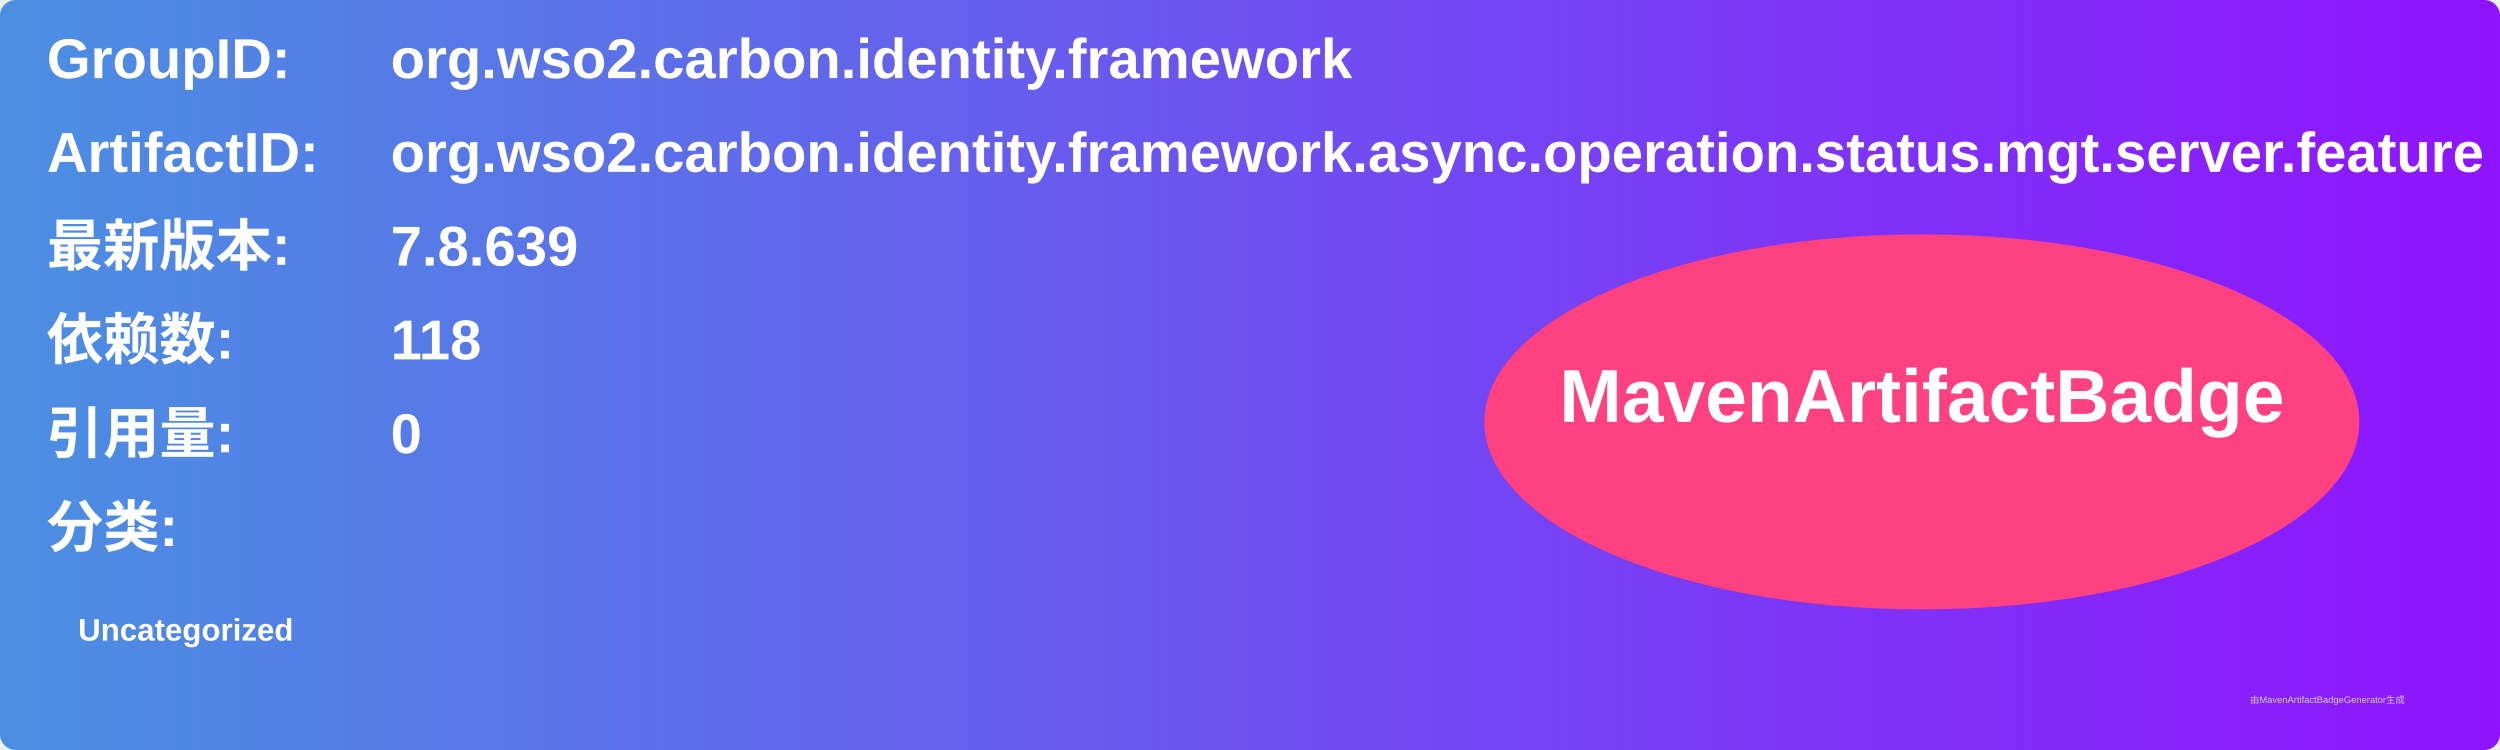
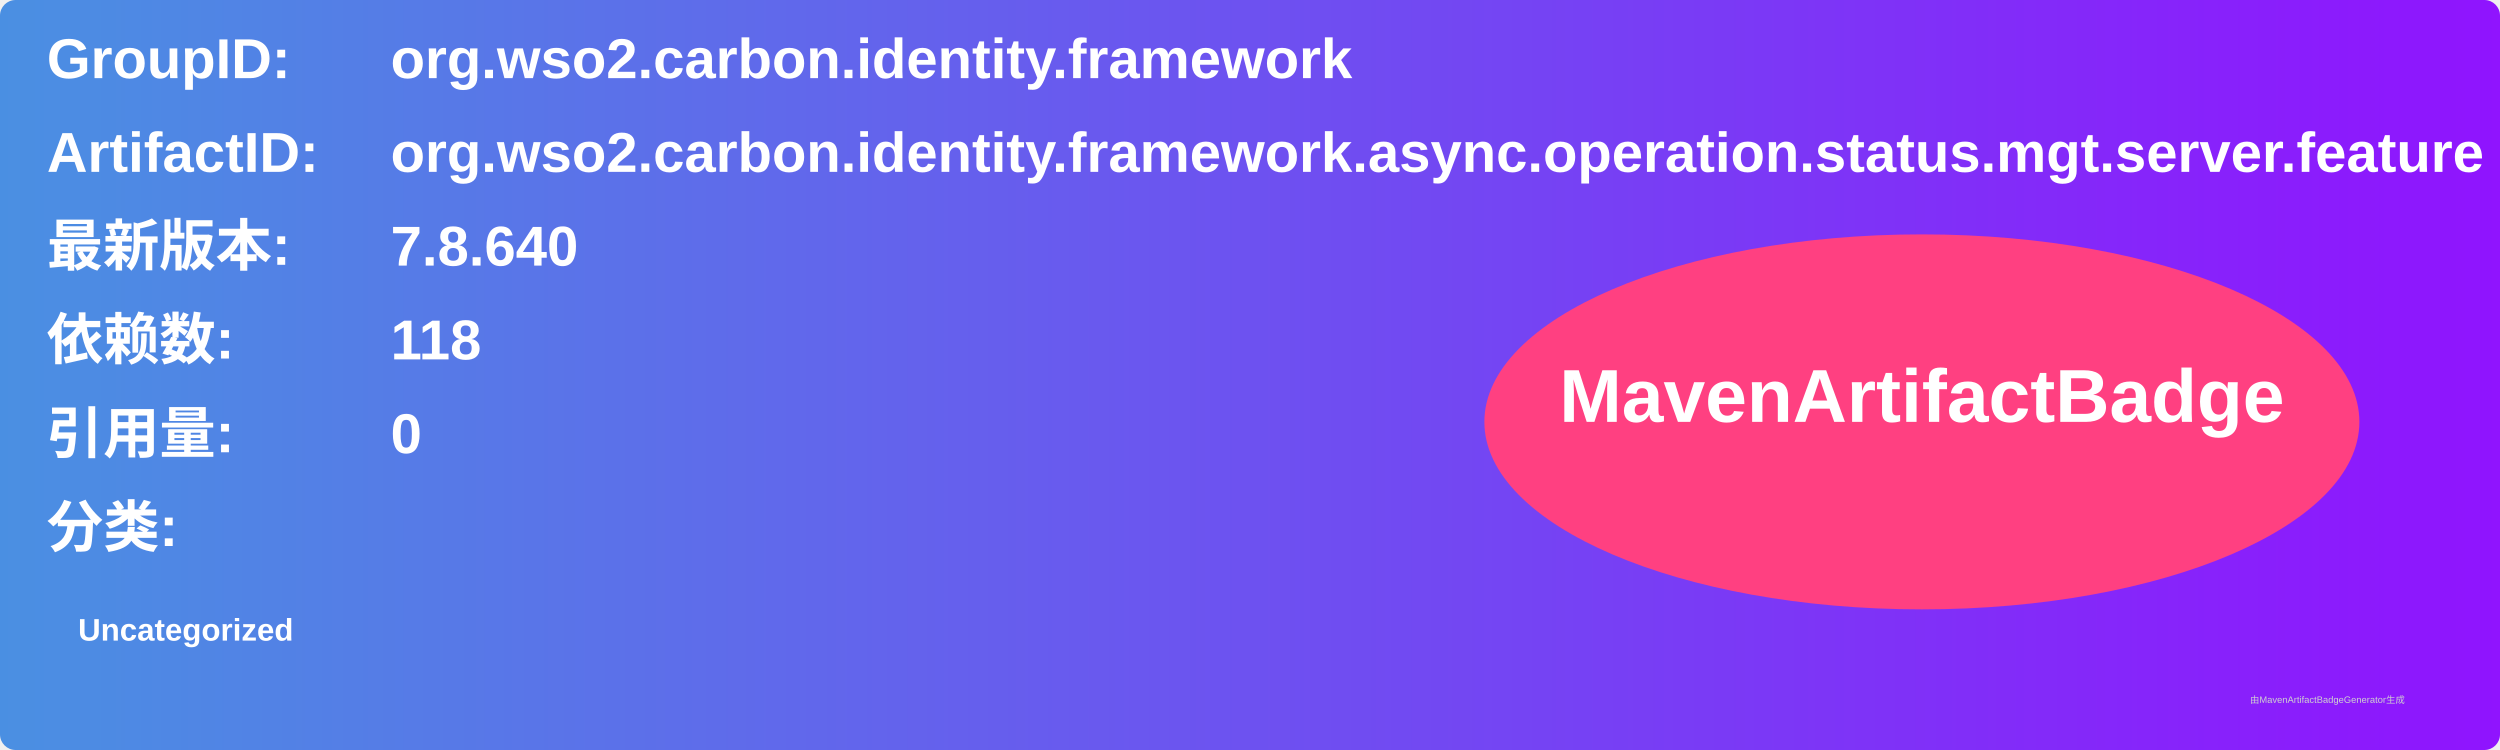
<svg xmlns="http://www.w3.org/2000/svg" width="800" height="240" viewBox="0 0 800 240">
  <linearGradient id="grad" x1="0%" y1="0%" x2="100%" y2="0%">
    <stop offset="0%" stop-color="#4a90e2" />
    <stop offset="100%" stop-color="#9013fe" />
  </linearGradient>
  <rect width="100%" height="100%" rx="5" ry="5" fill="url(#grad)" />
  <g transform="translate(15, 15)">
    <text x="0" y="10" font-family="Arial" font-size="18" fill="white" font-weight="bold" width="260">GroupID:</text>
    <text x="110" y="10" font-family="Arial" font-size="18" fill="white" font-weight="bold" width="460">org.wso2.carbon.identity.framework</text>
    <text x="0" y="40" font-family="Arial" font-size="18" fill="white" font-weight="bold" width="260">ArtifactID:</text>
    <text x="110" y="40" font-family="Arial" font-size="18" fill="white" font-weight="bold" width="460">org.wso2.carbon.identity.framework.async.operation.status.mgt.server.feature</text>
    <text x="0" y="70" font-family="Arial" font-size="18" fill="white" font-weight="bold">最新版本:</text>
    <text x="110" y="70" font-family="Arial" font-size="18" fill="white" font-weight="bold">
-       <tspan font-weight="bold">7.8.639</tspan>
+       <tspan font-weight="bold">7.8.640</tspan>
    </text>
    <text x="0" y="100" font-family="Arial" font-size="18" fill="white" font-weight="bold">依赖数: </text>
    <text x="110" y="100" font-family="Arial" font-size="18" fill="white">
      <tspan font-weight="bold">118</tspan>
    </text>
    <text x="0" y="130" font-family="Arial" font-size="18" fill="white" font-weight="bold">引用量: </text>
    <text x="110" y="130" font-family="Arial" font-size="18" fill="white">
      <tspan font-weight="bold">0</tspan>
    </text>
    <text x="0" y="160" font-family="Arial" font-size="18" fill="white" font-weight="bold">分类:</text>
    <text x="10" y="190" font-family="Arial" font-size="10" fill="white">
      <tspan font-weight="bold">Uncategorized</tspan>
    </text>
    <ellipse cx="600" cy="120" rx="140" ry="60" fill="#ff4081" />
    <text x="600" y="120" text-anchor="middle" font-family="Arial" font-size="24" fill="white" font-weight="bold">MavenArtifactBadge</text>
  </g>
  <text x="720" y="225" font-family="Arial" font-size="3" fill="#d0d0d0">由MavenArtifactBadgeGenerator生成</text>
</svg>
